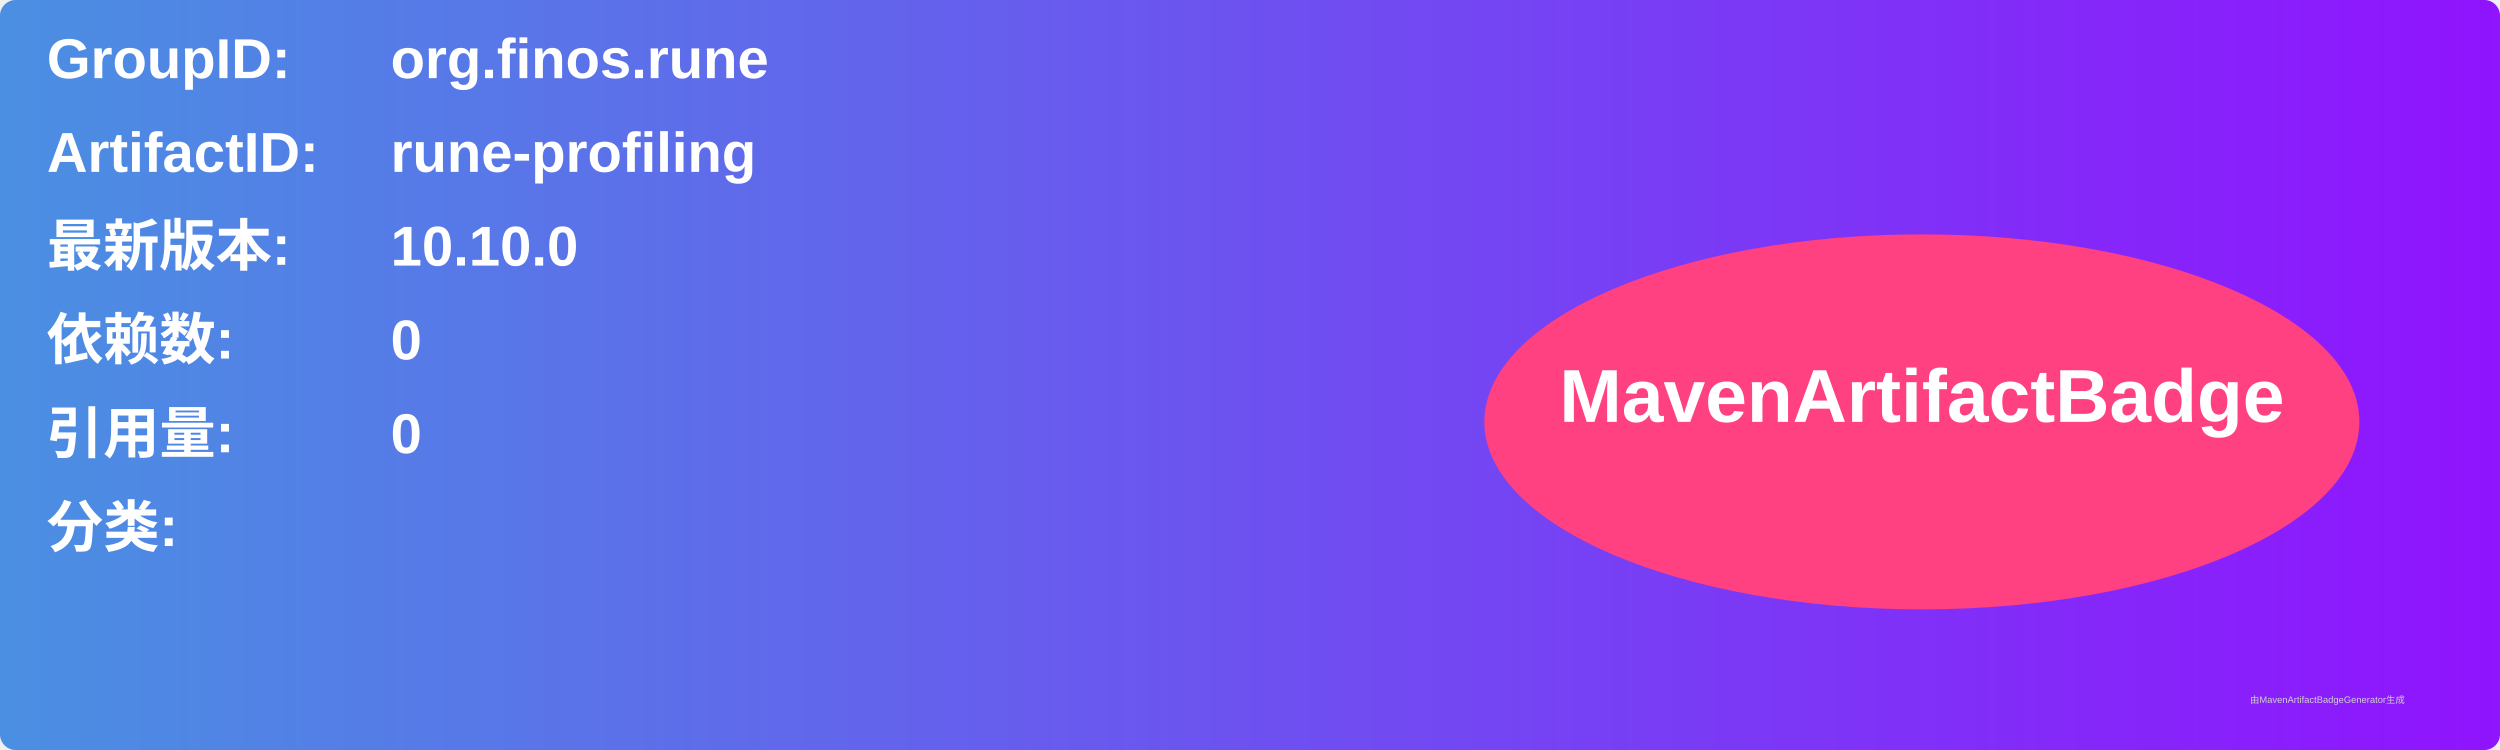
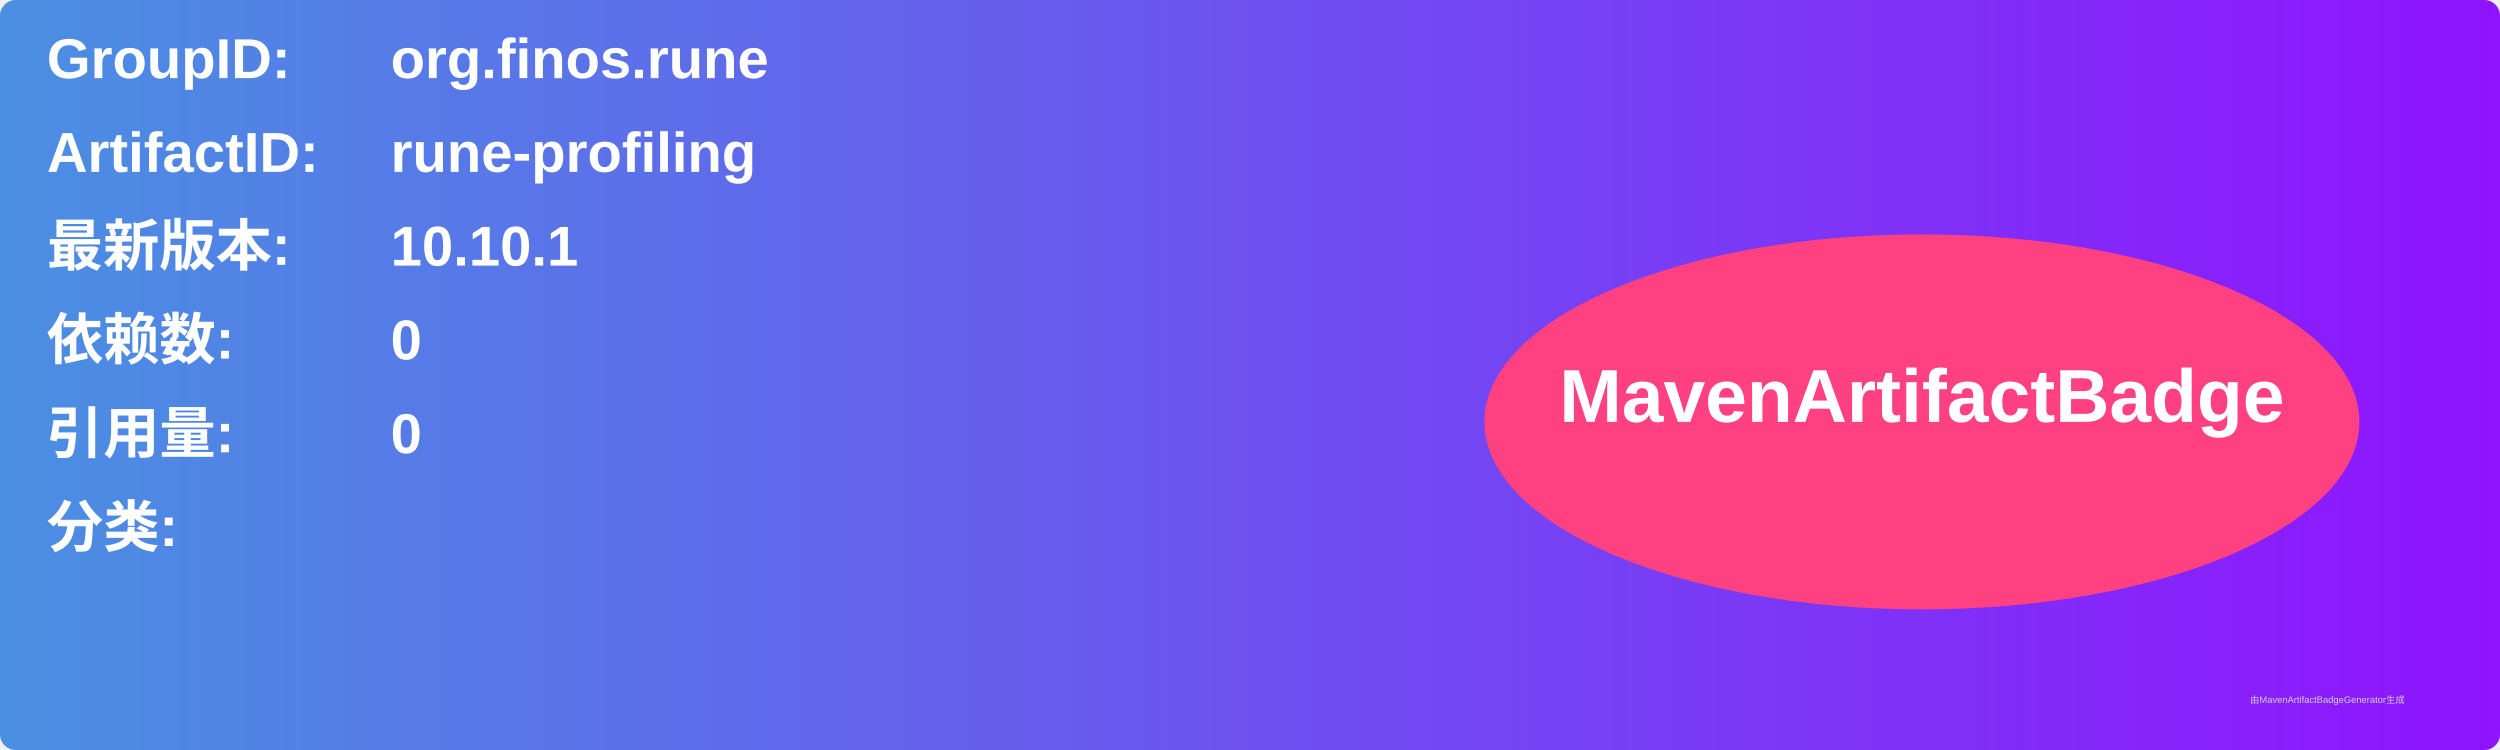
<svg xmlns="http://www.w3.org/2000/svg" width="800" height="240" viewBox="0 0 800 240">
  <linearGradient id="grad" x1="0%" y1="0%" x2="100%" y2="0%">
    <stop offset="0%" stop-color="#4a90e2" />
    <stop offset="100%" stop-color="#9013fe" />
  </linearGradient>
  <rect width="100%" height="100%" rx="5" ry="5" fill="url(#grad)" />
  <g transform="translate(15, 15)">
    <text x="0" y="10" font-family="Arial" font-size="18" fill="white" font-weight="bold" width="260">GroupID:</text>
    <text x="110" y="10" font-family="Arial" font-size="18" fill="white" font-weight="bold" width="460">org.finos.rune</text>
    <text x="0" y="40" font-family="Arial" font-size="18" fill="white" font-weight="bold" width="260">ArtifactID:</text>
    <text x="110" y="40" font-family="Arial" font-size="18" fill="white" font-weight="bold" width="460">rune-profiling</text>
    <text x="0" y="70" font-family="Arial" font-size="18" fill="white" font-weight="bold">最新版本:</text>
    <text x="110" y="70" font-family="Arial" font-size="18" fill="white" font-weight="bold">
-       <tspan font-weight="bold">10.10.0</tspan>
+       <tspan font-weight="bold">10.10.1</tspan>
    </text>
    <text x="0" y="100" font-family="Arial" font-size="18" fill="white" font-weight="bold">依赖数: </text>
    <text x="110" y="100" font-family="Arial" font-size="18" fill="white">
      <tspan font-weight="bold">0</tspan>
    </text>
    <text x="0" y="130" font-family="Arial" font-size="18" fill="white" font-weight="bold">引用量: </text>
    <text x="110" y="130" font-family="Arial" font-size="18" fill="white">
      <tspan font-weight="bold">0</tspan>
    </text>
    <text x="0" y="160" font-family="Arial" font-size="18" fill="white" font-weight="bold">分类:</text>
    <text x="10" y="190" font-family="Arial" font-size="10" fill="white">
      <tspan font-weight="bold" />
    </text>
    <ellipse cx="600" cy="120" rx="140" ry="60" fill="#ff4081" />
    <text x="600" y="120" text-anchor="middle" font-family="Arial" font-size="24" fill="white" font-weight="bold">MavenArtifactBadge</text>
  </g>
  <text x="720" y="225" font-family="Arial" font-size="3" fill="#d0d0d0">由MavenArtifactBadgeGenerator生成</text>
</svg>
